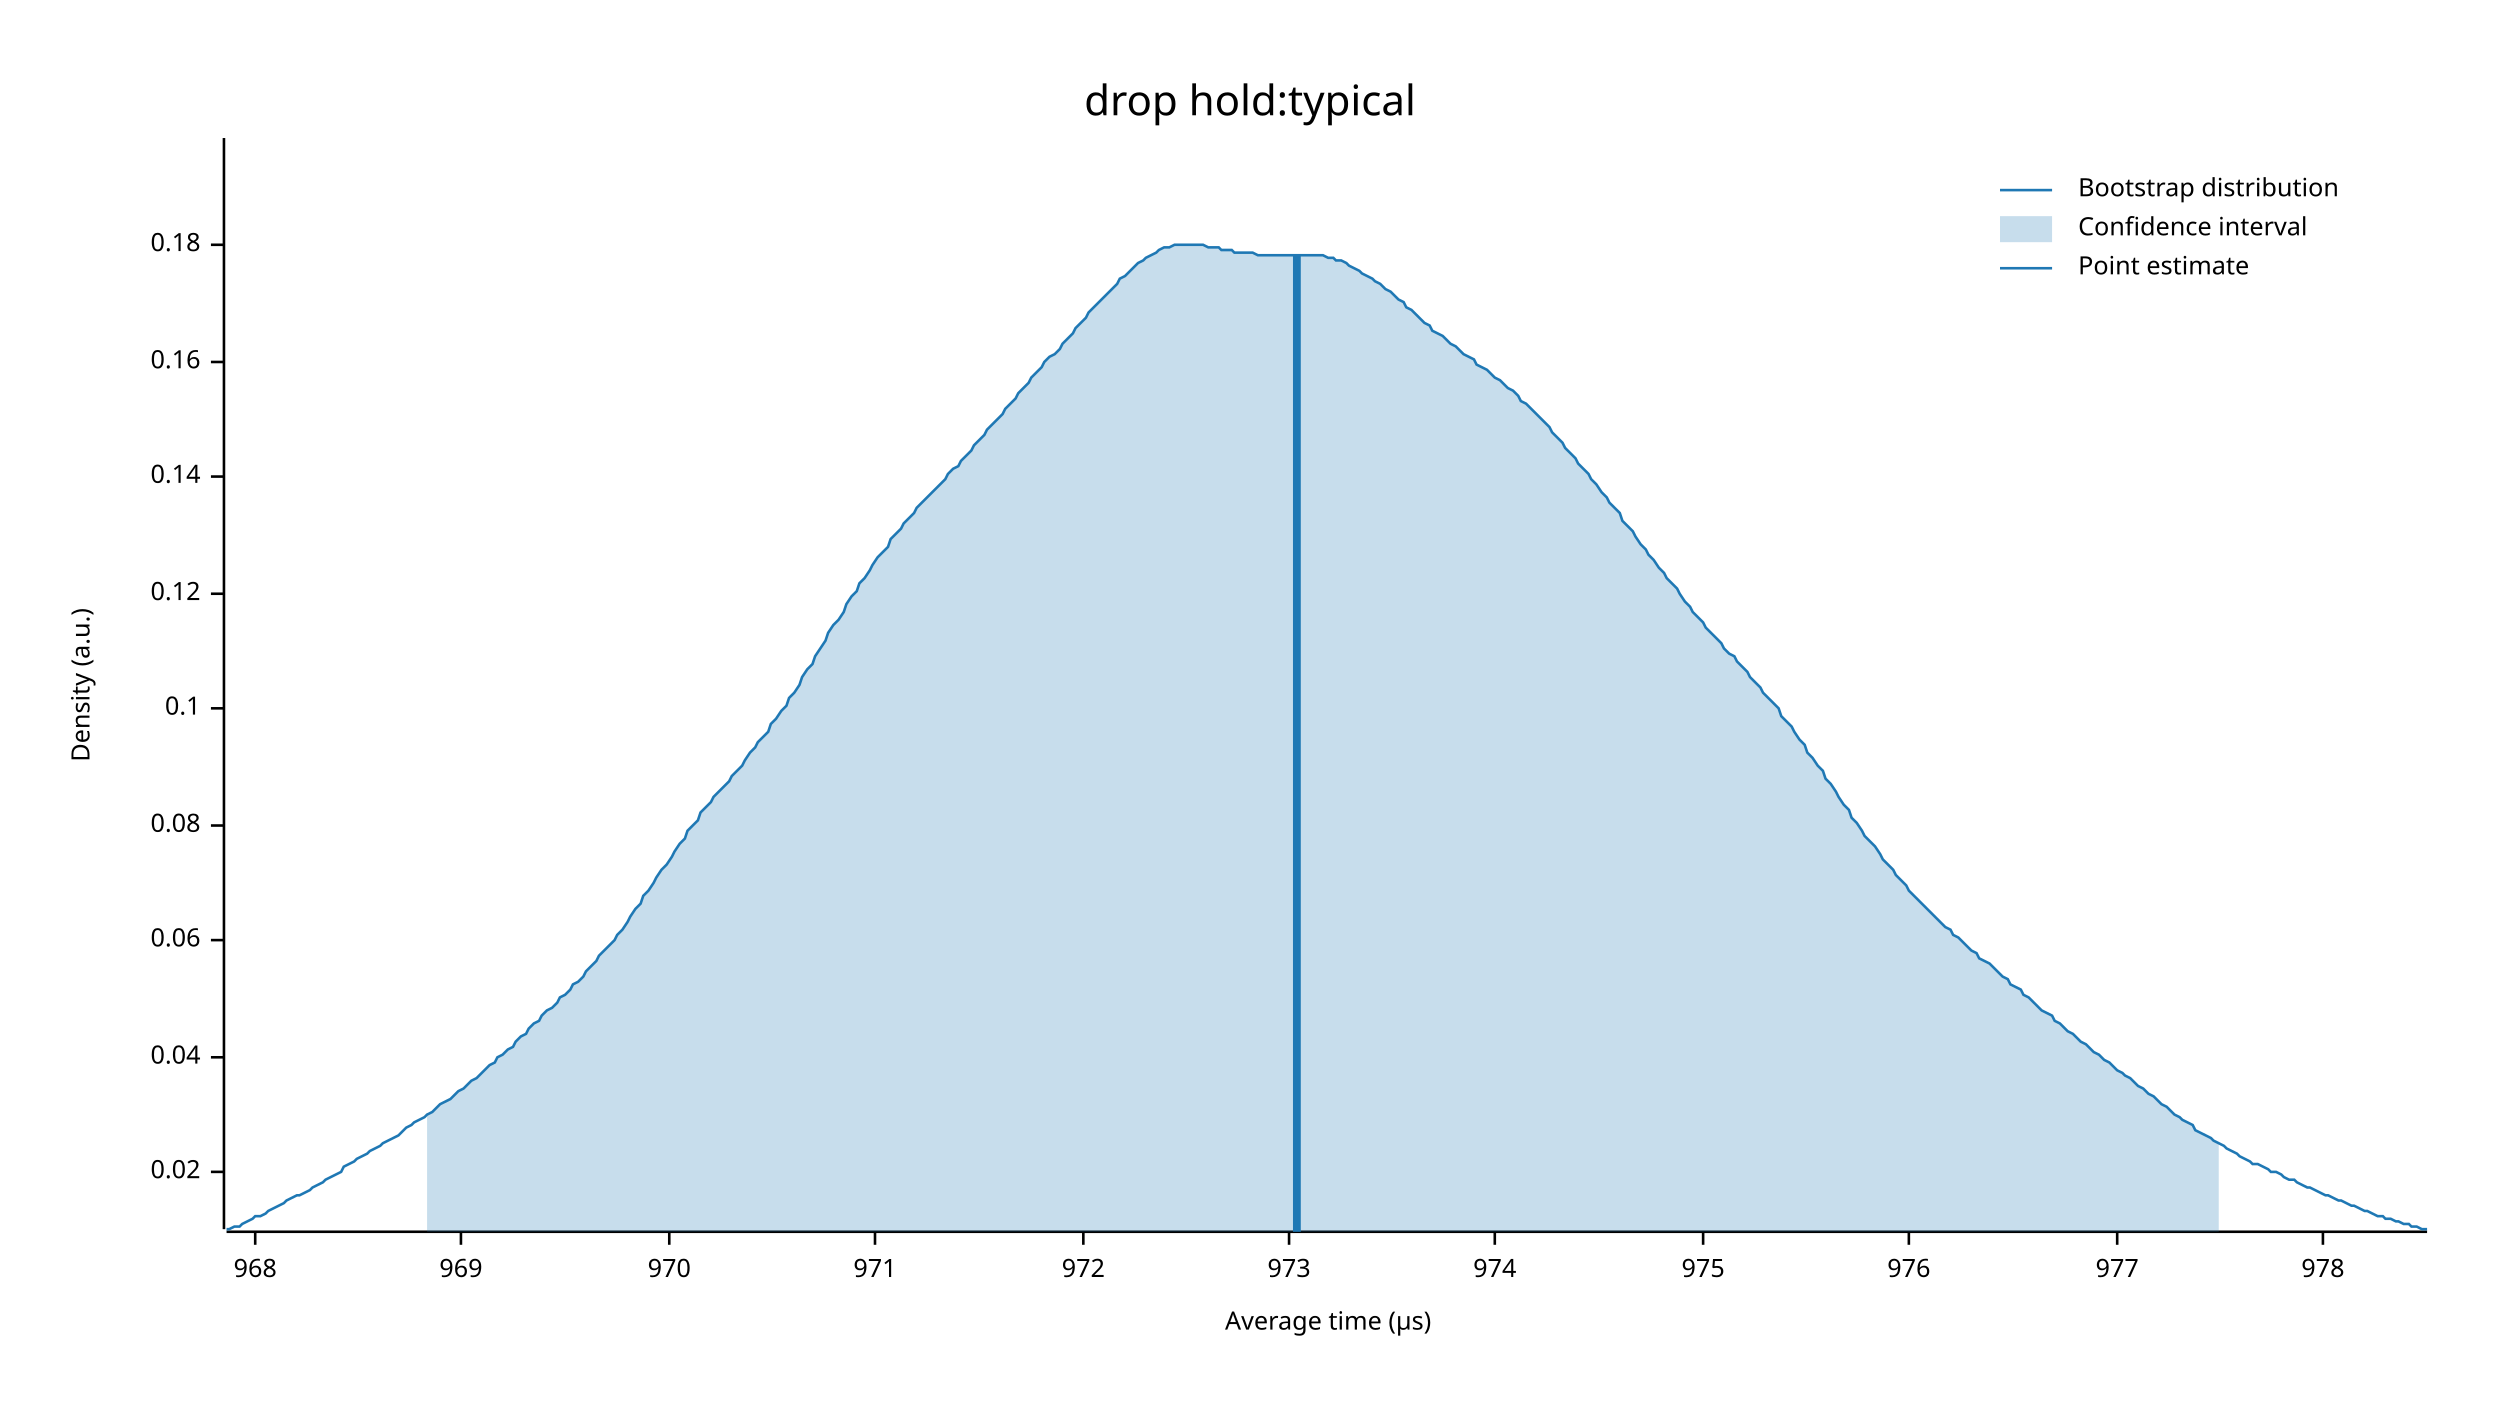
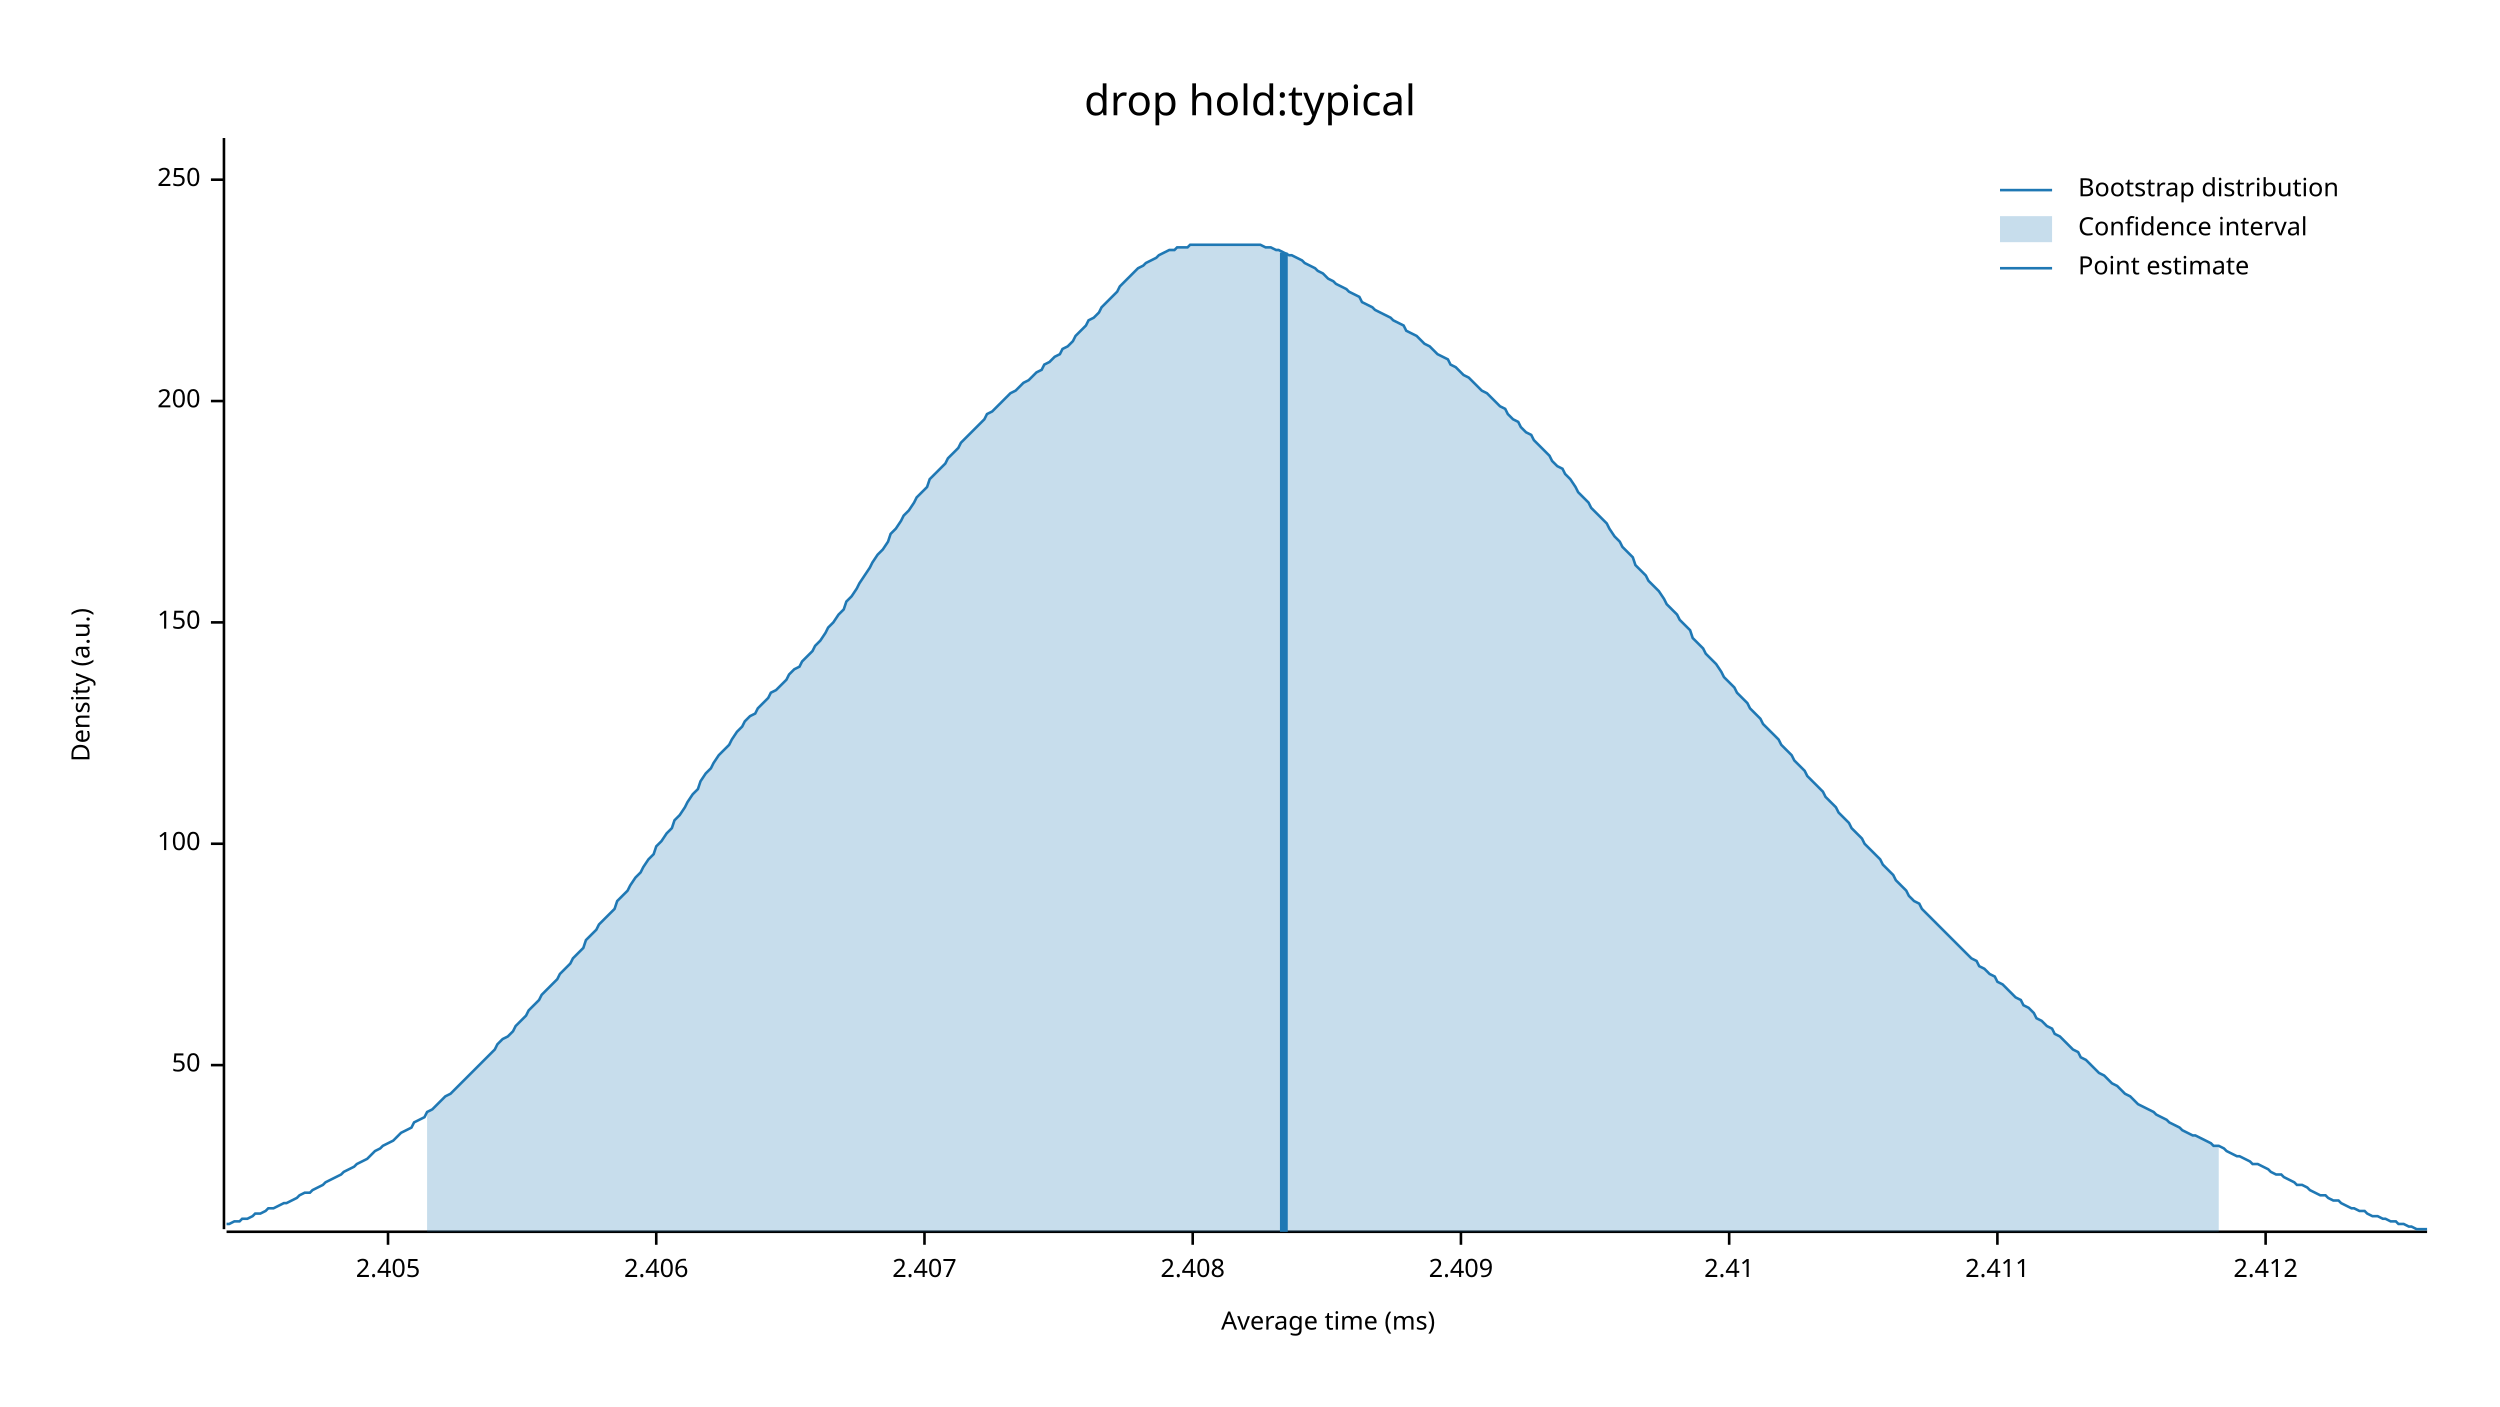
<svg xmlns="http://www.w3.org/2000/svg" width="960" height="540" viewBox="0 0 960 540">
  <text x="480" y="32" dy="0.76em" text-anchor="middle" font-family="sans-serif" font-size="16.129" opacity="1" fill="#000000">
drop hold:typical
</text>
  <text x="27" y="263" dy="0.76em" text-anchor="middle" font-family="sans-serif" font-size="9.677" opacity="1" fill="#000000" transform="rotate(270, 27, 263)">
Density (a.u.)
</text>
  <text x="510" y="513" dy="-0.5ex" text-anchor="middle" font-family="sans-serif" font-size="9.677" opacity="1" fill="#000000">
- Average time (µs)
+ Average time (ms)
</text>
  <polyline fill="none" opacity="1" stroke="#000000" stroke-width="1" points="86,53 86,472 " />
-   <text x="77" y="450" dy="0.5ex" text-anchor="end" font-family="sans-serif" font-size="9.677" opacity="1" fill="#000000">
- 0.02
+   <text x="77" y="409" dy="0.5ex" text-anchor="end" font-family="sans-serif" font-size="9.677" opacity="1" fill="#000000">
+ 50
</text>
-   <polyline fill="none" opacity="1" stroke="#000000" stroke-width="1" points="81,450 86,450 " />
-   <text x="77" y="406" dy="0.5ex" text-anchor="end" font-family="sans-serif" font-size="9.677" opacity="1" fill="#000000">
- 0.04
+   <polyline fill="none" opacity="1" stroke="#000000" stroke-width="1" points="81,409 86,409 " />
+   <text x="77" y="324" dy="0.5ex" text-anchor="end" font-family="sans-serif" font-size="9.677" opacity="1" fill="#000000">
+ 100
</text>
-   <polyline fill="none" opacity="1" stroke="#000000" stroke-width="1" points="81,406 86,406 " />
-   <text x="77" y="361" dy="0.5ex" text-anchor="end" font-family="sans-serif" font-size="9.677" opacity="1" fill="#000000">
- 0.06
+   <polyline fill="none" opacity="1" stroke="#000000" stroke-width="1" points="81,324 86,324 " />
+   <text x="77" y="239" dy="0.5ex" text-anchor="end" font-family="sans-serif" font-size="9.677" opacity="1" fill="#000000">
+ 150
</text>
-   <polyline fill="none" opacity="1" stroke="#000000" stroke-width="1" points="81,361 86,361 " />
-   <text x="77" y="317" dy="0.5ex" text-anchor="end" font-family="sans-serif" font-size="9.677" opacity="1" fill="#000000">
- 0.08
+   <polyline fill="none" opacity="1" stroke="#000000" stroke-width="1" points="81,239 86,239 " />
+   <text x="77" y="154" dy="0.5ex" text-anchor="end" font-family="sans-serif" font-size="9.677" opacity="1" fill="#000000">
+ 200
</text>
-   <polyline fill="none" opacity="1" stroke="#000000" stroke-width="1" points="81,317 86,317 " />
-   <text x="77" y="272" dy="0.5ex" text-anchor="end" font-family="sans-serif" font-size="9.677" opacity="1" fill="#000000">
- 0.1
+   <polyline fill="none" opacity="1" stroke="#000000" stroke-width="1" points="81,154 86,154 " />
+   <text x="77" y="69" dy="0.5ex" text-anchor="end" font-family="sans-serif" font-size="9.677" opacity="1" fill="#000000">
+ 250
</text>
-   <polyline fill="none" opacity="1" stroke="#000000" stroke-width="1" points="81,272 86,272 " />
-   <text x="77" y="228" dy="0.5ex" text-anchor="end" font-family="sans-serif" font-size="9.677" opacity="1" fill="#000000">
- 0.12
+   <polyline fill="none" opacity="1" stroke="#000000" stroke-width="1" points="81,69 86,69 " />
+   <polyline fill="none" opacity="1" stroke="#000000" stroke-width="1" points="87,473 932,473 " />
+   <text x="149" y="483" dy="0.76em" text-anchor="middle" font-family="sans-serif" font-size="9.677" opacity="1" fill="#000000">
+ 2.405
</text>
-   <polyline fill="none" opacity="1" stroke="#000000" stroke-width="1" points="81,228 86,228 " />
-   <text x="77" y="183" dy="0.5ex" text-anchor="end" font-family="sans-serif" font-size="9.677" opacity="1" fill="#000000">
- 0.14
+   <polyline fill="none" opacity="1" stroke="#000000" stroke-width="1" points="149,473 149,478 " />
+   <text x="252" y="483" dy="0.76em" text-anchor="middle" font-family="sans-serif" font-size="9.677" opacity="1" fill="#000000">
+ 2.406
</text>
-   <polyline fill="none" opacity="1" stroke="#000000" stroke-width="1" points="81,183 86,183 " />
-   <text x="77" y="139" dy="0.5ex" text-anchor="end" font-family="sans-serif" font-size="9.677" opacity="1" fill="#000000">
- 0.16
+   <polyline fill="none" opacity="1" stroke="#000000" stroke-width="1" points="252,473 252,478 " />
+   <text x="355" y="483" dy="0.76em" text-anchor="middle" font-family="sans-serif" font-size="9.677" opacity="1" fill="#000000">
+ 2.407
</text>
-   <polyline fill="none" opacity="1" stroke="#000000" stroke-width="1" points="81,139 86,139 " />
-   <text x="77" y="94" dy="0.5ex" text-anchor="end" font-family="sans-serif" font-size="9.677" opacity="1" fill="#000000">
- 0.18
+   <polyline fill="none" opacity="1" stroke="#000000" stroke-width="1" points="355,473 355,478 " />
+   <text x="458" y="483" dy="0.76em" text-anchor="middle" font-family="sans-serif" font-size="9.677" opacity="1" fill="#000000">
+ 2.408
</text>
-   <polyline fill="none" opacity="1" stroke="#000000" stroke-width="1" points="81,94 86,94 " />
-   <polyline fill="none" opacity="1" stroke="#000000" stroke-width="1" points="87,473 932,473 " />
-   <text x="98" y="483" dy="0.76em" text-anchor="middle" font-family="sans-serif" font-size="9.677" opacity="1" fill="#000000">
- 968
+   <polyline fill="none" opacity="1" stroke="#000000" stroke-width="1" points="458,473 458,478 " />
+   <text x="561" y="483" dy="0.76em" text-anchor="middle" font-family="sans-serif" font-size="9.677" opacity="1" fill="#000000">
+ 2.409
</text>
-   <polyline fill="none" opacity="1" stroke="#000000" stroke-width="1" points="98,473 98,478 " />
-   <text x="177" y="483" dy="0.76em" text-anchor="middle" font-family="sans-serif" font-size="9.677" opacity="1" fill="#000000">
- 969
+   <polyline fill="none" opacity="1" stroke="#000000" stroke-width="1" points="561,473 561,478 " />
+   <text x="664" y="483" dy="0.76em" text-anchor="middle" font-family="sans-serif" font-size="9.677" opacity="1" fill="#000000">
+ 2.41
</text>
-   <polyline fill="none" opacity="1" stroke="#000000" stroke-width="1" points="177,473 177,478 " />
-   <text x="257" y="483" dy="0.76em" text-anchor="middle" font-family="sans-serif" font-size="9.677" opacity="1" fill="#000000">
- 970
+   <polyline fill="none" opacity="1" stroke="#000000" stroke-width="1" points="664,473 664,478 " />
+   <text x="767" y="483" dy="0.76em" text-anchor="middle" font-family="sans-serif" font-size="9.677" opacity="1" fill="#000000">
+ 2.411
</text>
-   <polyline fill="none" opacity="1" stroke="#000000" stroke-width="1" points="257,473 257,478 " />
-   <text x="336" y="483" dy="0.76em" text-anchor="middle" font-family="sans-serif" font-size="9.677" opacity="1" fill="#000000">
- 971
+   <polyline fill="none" opacity="1" stroke="#000000" stroke-width="1" points="767,473 767,478 " />
+   <text x="870" y="483" dy="0.76em" text-anchor="middle" font-family="sans-serif" font-size="9.677" opacity="1" fill="#000000">
+ 2.412
</text>
-   <polyline fill="none" opacity="1" stroke="#000000" stroke-width="1" points="336,473 336,478 " />
-   <text x="416" y="483" dy="0.76em" text-anchor="middle" font-family="sans-serif" font-size="9.677" opacity="1" fill="#000000">
- 972
- </text>
-   <polyline fill="none" opacity="1" stroke="#000000" stroke-width="1" points="416,473 416,478 " />
-   <text x="495" y="483" dy="0.76em" text-anchor="middle" font-family="sans-serif" font-size="9.677" opacity="1" fill="#000000">
- 973
- </text>
-   <polyline fill="none" opacity="1" stroke="#000000" stroke-width="1" points="495,473 495,478 " />
-   <text x="574" y="483" dy="0.76em" text-anchor="middle" font-family="sans-serif" font-size="9.677" opacity="1" fill="#000000">
- 974
- </text>
-   <polyline fill="none" opacity="1" stroke="#000000" stroke-width="1" points="574,473 574,478 " />
-   <text x="654" y="483" dy="0.76em" text-anchor="middle" font-family="sans-serif" font-size="9.677" opacity="1" fill="#000000">
- 975
- </text>
-   <polyline fill="none" opacity="1" stroke="#000000" stroke-width="1" points="654,473 654,478 " />
-   <text x="733" y="483" dy="0.76em" text-anchor="middle" font-family="sans-serif" font-size="9.677" opacity="1" fill="#000000">
- 976
- </text>
-   <polyline fill="none" opacity="1" stroke="#000000" stroke-width="1" points="733,473 733,478 " />
-   <text x="813" y="483" dy="0.76em" text-anchor="middle" font-family="sans-serif" font-size="9.677" opacity="1" fill="#000000">
- 977
- </text>
-   <polyline fill="none" opacity="1" stroke="#000000" stroke-width="1" points="813,473 813,478 " />
-   <text x="892" y="483" dy="0.76em" text-anchor="middle" font-family="sans-serif" font-size="9.677" opacity="1" fill="#000000">
- 978
- </text>
-   <polyline fill="none" opacity="1" stroke="#000000" stroke-width="1" points="892,473 892,478 " />
-   <polyline fill="none" opacity="1" stroke="#1F78B4" stroke-width="1" points="87,472 88,472 90,471 92,471 93,470 95,469 97,468 98,467 100,467 102,466 103,465 105,464 107,463 109,462 110,461 112,460 114,459 115,459 117,458 119,457 120,456 122,455 124,454 125,453 127,452 129,451 131,450 132,448 134,447 136,446 137,445 139,444 141,443 142,442 144,441 146,440 147,439 149,438 151,437 153,436 154,435 156,433 158,432 159,431 161,430 163,429 164,428 166,427 168,425 169,424 171,423 173,422 175,420 176,419 178,418 180,416 181,415 183,414 185,412 186,411 188,409 190,408 191,406 193,405 195,403 197,402 198,400 200,398 202,397 203,395 205,393 207,392 208,390 210,388 212,387 214,385 215,383 217,382 219,380 220,378 222,377 224,375 225,373 227,371 229,369 230,367 232,365 234,363 236,361 237,359 239,357 241,354 242,352 244,349 246,347 247,344 249,342 251,339 252,337 254,334 256,332 258,329 259,327 261,324 263,322 264,319 266,317 268,315 269,312 271,310 273,308 274,306 276,304 278,302 280,300 281,298 283,296 285,294 286,292 288,289 290,287 291,285 293,283 295,281 296,278 298,276 300,273 302,271 303,268 305,266 307,263 308,260 310,257 312,255 313,252 315,249 317,246 318,243 320,240 322,238 324,235 325,232 327,229 329,227 330,224 332,222 334,219 335,217 337,214 339,212 341,210 342,207 344,205 346,203 347,201 349,199 351,197 352,195 354,193 356,191 357,190 359,188 361,186 363,184 364,182 366,180 368,179 369,177 371,175 373,173 374,171 376,169 378,167 379,165 381,163 383,161 385,159 386,157 388,155 390,153 391,151 393,149 395,147 396,145 398,143 400,141 401,139 403,137 405,136 407,134 408,132 410,130 412,128 413,126 415,124 417,122 418,120 420,118 422,116 423,115 425,113 427,111 429,109 430,107 432,106 434,104 435,103 437,101 439,100 440,99 442,98 444,97 445,96 447,95 449,95 451,94 452,94 454,94 456,94 457,94 459,94 461,94 462,94 464,95 466,95 468,95 469,96 471,96 473,96 474,97 476,97 478,97 479,97 481,97 483,98 484,98 486,98 488,98 490,98 491,98 493,98 495,98 496,98 498,98 500,98 501,98 503,98 505,98 506,98 508,98 510,99 512,99 513,100 515,100 517,101 518,102 520,103 522,104 523,105 525,106 527,107 528,108 530,109 532,111 534,112 535,113 537,115 539,116 540,118 542,119 544,121 545,122 547,124 549,125 550,127 552,128 554,129 556,131 557,132 559,133 561,135 562,136 564,137 566,138 567,140 569,141 571,142 573,144 574,145 576,146 578,148 579,149 581,150 583,152 584,154 586,155 588,157 589,158 591,160 593,162 595,164 596,166 598,168 600,170 601,172 603,174 605,176 606,178 608,180 610,182 611,184 613,186 615,189 617,191 618,193 620,195 622,197 623,200 625,202 627,204 628,206 630,209 632,211 633,213 635,215 637,218 639,220 640,222 642,224 644,226 645,228 647,231 649,233 650,235 652,237 654,239 655,241 657,243 659,245 661,247 662,249 664,251 666,252 667,254 669,256 671,258 672,260 674,262 676,264 677,266 679,268 681,270 683,272 684,275 686,277 688,279 689,281 691,284 693,286 694,289 696,291 698,294 700,296 701,299 703,301 705,304 706,306 708,309 710,311 711,314 713,316 715,319 716,321 718,323 720,325 722,328 723,330 725,332 727,334 728,336 730,338 732,340 733,342 735,344 737,346 738,347 740,349 742,351 744,353 745,354 747,356 749,357 750,359 752,360 754,362 755,363 757,365 759,366 760,368 762,369 764,370 766,372 767,373 769,375 771,376 772,378 774,379 776,380 777,382 779,383 781,385 782,386 784,388 786,389 788,390 789,392 791,393 793,395 794,396 796,397 798,399 799,400 801,401 803,403 804,404 806,405 808,407 810,408 811,409 813,411 815,412 816,413 818,414 820,416 821,417 823,418 825,420 827,421 828,422 830,424 832,425 833,426 835,428 837,429 838,430 840,431 842,432 843,434 845,435 847,436 849,437 850,438 852,439 854,440 855,441 857,442 859,443 860,444 862,445 864,446 865,447 867,447 869,448 871,449 872,450 874,450 876,451 877,452 879,453 881,453 882,454 884,455 886,456 887,456 889,457 891,458 893,459 894,459 896,460 898,461 899,461 901,462 903,463 904,463 906,464 908,465 909,465 911,466 913,467 915,467 916,468 918,468 920,469 921,469 923,470 925,470 926,471 928,471 930,472 932,472 " />
-   <polygon opacity="0.25" fill="#1F78B4" points="164,428 166,427 168,425 169,424 171,423 173,422 175,420 176,419 178,418 180,416 181,415 183,414 185,412 186,411 188,409 190,408 191,406 193,405 195,403 197,402 198,400 200,398 202,397 203,395 205,393 207,392 208,390 210,388 212,387 214,385 215,383 217,382 219,380 220,378 222,377 224,375 225,373 227,371 229,369 230,367 232,365 234,363 236,361 237,359 239,357 241,354 242,352 244,349 246,347 247,344 249,342 251,339 252,337 254,334 256,332 258,329 259,327 261,324 263,322 264,319 266,317 268,315 269,312 271,310 273,308 274,306 276,304 278,302 280,300 281,298 283,296 285,294 286,292 288,289 290,287 291,285 293,283 295,281 296,278 298,276 300,273 302,271 303,268 305,266 307,263 308,260 310,257 312,255 313,252 315,249 317,246 318,243 320,240 322,238 324,235 325,232 327,229 329,227 330,224 332,222 334,219 335,217 337,214 339,212 341,210 342,207 344,205 346,203 347,201 349,199 351,197 352,195 354,193 356,191 357,190 359,188 361,186 363,184 364,182 366,180 368,179 369,177 371,175 373,173 374,171 376,169 378,167 379,165 381,163 383,161 385,159 386,157 388,155 390,153 391,151 393,149 395,147 396,145 398,143 400,141 401,139 403,137 405,136 407,134 408,132 410,130 412,128 413,126 415,124 417,122 418,120 420,118 422,116 423,115 425,113 427,111 429,109 430,107 432,106 434,104 435,103 437,101 439,100 440,99 442,98 444,97 445,96 447,95 449,95 451,94 452,94 454,94 456,94 457,94 459,94 461,94 462,94 464,95 466,95 468,95 469,96 471,96 473,96 474,97 476,97 478,97 479,97 481,97 483,98 484,98 486,98 488,98 490,98 491,98 493,98 495,98 496,98 498,98 500,98 501,98 503,98 505,98 506,98 508,98 510,99 512,99 513,100 515,100 517,101 518,102 520,103 522,104 523,105 525,106 527,107 528,108 530,109 532,111 534,112 535,113 537,115 539,116 540,118 542,119 544,121 545,122 547,124 549,125 550,127 552,128 554,129 556,131 557,132 559,133 561,135 562,136 564,137 566,138 567,140 569,141 571,142 573,144 574,145 576,146 578,148 579,149 581,150 583,152 584,154 586,155 588,157 589,158 591,160 593,162 595,164 596,166 598,168 600,170 601,172 603,174 605,176 606,178 608,180 610,182 611,184 613,186 615,189 617,191 618,193 620,195 622,197 623,200 625,202 627,204 628,206 630,209 632,211 633,213 635,215 637,218 639,220 640,222 642,224 644,226 645,228 647,231 649,233 650,235 652,237 654,239 655,241 657,243 659,245 661,247 662,249 664,251 666,252 667,254 669,256 671,258 672,260 674,262 676,264 677,266 679,268 681,270 683,272 684,275 686,277 688,279 689,281 691,284 693,286 694,289 696,291 698,294 700,296 701,299 703,301 705,304 706,306 708,309 710,311 711,314 713,316 715,319 716,321 718,323 720,325 722,328 723,330 725,332 727,334 728,336 730,338 732,340 733,342 735,344 737,346 738,347 740,349 742,351 744,353 745,354 747,356 749,357 750,359 752,360 754,362 755,363 757,365 759,366 760,368 762,369 764,370 766,372 767,373 769,375 771,376 772,378 774,379 776,380 777,382 779,383 781,385 782,386 784,388 786,389 788,390 789,392 791,393 793,395 794,396 796,397 798,399 799,400 801,401 803,403 804,404 806,405 808,407 810,408 811,409 813,411 815,412 816,413 818,414 820,416 821,417 823,418 825,420 827,421 828,422 830,424 832,425 833,426 835,428 837,429 838,430 840,431 842,432 843,434 845,435 847,436 849,437 850,438 852,439 852,473 164,473 " />
-   <polyline fill="none" opacity="1" stroke="#1F78B4" stroke-width="3" points="498,473 498,98 " />
+   <polyline fill="none" opacity="1" stroke="#000000" stroke-width="1" points="870,473 870,478 " />
+   <polyline fill="none" opacity="1" stroke="#1F78B4" stroke-width="1" points="87,470 88,470 90,469 92,469 93,468 95,468 97,467 98,466 100,466 102,465 103,464 105,464 107,463 109,462 110,462 112,461 114,460 115,459 117,458 119,458 120,457 122,456 124,455 125,454 127,453 129,452 131,451 132,450 134,449 136,448 137,447 139,446 141,445 142,444 144,442 146,441 147,440 149,439 151,438 153,436 154,435 156,434 158,433 159,431 161,430 163,429 164,427 166,426 168,424 169,423 171,421 173,420 175,418 176,417 178,415 180,413 181,412 183,410 185,408 186,407 188,405 190,403 191,401 193,399 195,398 197,396 198,394 200,392 202,390 203,388 205,386 207,384 208,382 210,380 212,378 214,376 215,374 217,372 219,370 220,368 222,366 224,364 225,361 227,359 229,357 230,355 232,353 234,351 236,349 237,346 239,344 241,342 242,340 244,337 246,335 247,333 249,330 251,328 252,325 254,323 256,320 258,318 259,315 261,313 263,310 264,308 266,305 268,303 269,300 271,297 273,295 274,293 276,290 278,288 280,286 281,284 283,281 285,279 286,277 288,275 290,274 291,272 293,270 295,268 296,266 298,265 300,263 302,261 303,259 305,257 307,256 308,254 310,252 312,250 313,248 315,246 317,243 318,241 320,239 322,236 324,234 325,231 327,229 329,226 330,224 332,221 334,218 335,216 337,213 339,211 341,208 342,205 344,203 346,200 347,198 349,196 351,193 352,191 354,189 356,187 357,184 359,182 361,180 363,178 364,176 366,174 368,172 369,170 371,168 373,166 374,165 376,163 378,161 379,159 381,158 383,156 385,154 386,153 388,151 390,150 391,149 393,147 395,146 396,145 398,143 400,142 401,140 403,139 405,137 407,136 408,134 410,133 412,131 413,129 415,127 417,125 418,123 420,122 422,120 423,118 425,116 427,114 429,112 430,110 432,108 434,106 435,105 437,103 439,102 440,101 442,100 444,99 445,98 447,97 449,96 451,96 452,95 454,95 456,95 457,94 459,94 461,94 462,94 464,94 466,94 468,94 469,94 471,94 473,94 474,94 476,94 478,94 479,94 481,94 483,94 484,94 486,95 488,95 490,96 491,96 493,97 495,98 496,98 498,99 500,100 501,101 503,102 505,103 506,104 508,105 510,107 512,108 513,109 515,110 517,111 518,112 520,113 522,114 523,116 525,117 527,118 528,119 530,120 532,121 534,122 535,123 537,124 539,125 540,127 542,128 544,129 545,130 547,132 549,133 550,134 552,136 554,137 556,138 557,140 559,141 561,143 562,144 564,145 566,147 567,148 569,150 571,151 573,153 574,154 576,156 578,157 579,159 581,161 583,162 584,164 586,166 588,167 589,169 591,171 593,173 595,175 596,177 598,179 600,180 601,182 603,184 605,187 606,189 608,191 610,193 611,195 613,197 615,199 617,201 618,203 620,206 622,208 623,210 625,212 627,214 628,217 630,219 632,221 633,223 635,225 637,227 639,230 640,232 642,234 644,236 645,238 647,240 649,242 650,245 652,247 654,249 655,251 657,253 659,255 661,258 662,260 664,262 666,264 667,266 669,268 671,270 672,272 674,274 676,276 677,278 679,280 681,282 683,284 684,286 686,288 688,290 689,292 691,294 693,296 694,298 696,300 698,302 700,304 701,306 703,308 705,310 706,312 708,314 710,316 711,318 713,320 715,322 716,324 718,326 720,328 722,330 723,332 725,334 727,336 728,338 730,340 732,342 733,344 735,346 737,347 738,349 740,351 742,353 744,355 745,356 747,358 749,360 750,361 752,363 754,365 755,366 757,368 759,369 760,371 762,372 764,374 766,375 767,377 769,378 771,380 772,381 774,383 776,384 777,386 779,387 781,389 782,391 784,392 786,394 788,395 789,397 791,398 793,400 794,401 796,403 798,404 799,406 801,407 803,409 804,410 806,412 808,413 810,415 811,416 813,417 815,419 816,420 818,421 820,423 821,424 823,425 825,426 827,427 828,428 830,429 832,430 833,431 835,432 837,433 838,434 840,435 842,436 843,436 845,437 847,438 849,439 850,440 852,440 854,441 855,442 857,443 859,444 860,444 862,445 864,446 865,447 867,447 869,448 871,449 872,450 874,451 876,451 877,452 879,453 881,454 882,455 884,455 886,456 887,457 889,458 891,459 893,459 894,460 896,461 898,461 899,462 901,463 903,464 904,464 906,465 908,465 909,466 911,467 913,467 915,468 916,468 918,469 920,469 921,470 923,470 925,471 926,471 928,472 930,472 932,472 " />
+   <polygon opacity="0.25" fill="#1F78B4" points="164,427 166,426 168,424 169,423 171,421 173,420 175,418 176,417 178,415 180,413 181,412 183,410 185,408 186,407 188,405 190,403 191,401 193,399 195,398 197,396 198,394 200,392 202,390 203,388 205,386 207,384 208,382 210,380 212,378 214,376 215,374 217,372 219,370 220,368 222,366 224,364 225,361 227,359 229,357 230,355 232,353 234,351 236,349 237,346 239,344 241,342 242,340 244,337 246,335 247,333 249,330 251,328 252,325 254,323 256,320 258,318 259,315 261,313 263,310 264,308 266,305 268,303 269,300 271,297 273,295 274,293 276,290 278,288 280,286 281,284 283,281 285,279 286,277 288,275 290,274 291,272 293,270 295,268 296,266 298,265 300,263 302,261 303,259 305,257 307,256 308,254 310,252 312,250 313,248 315,246 317,243 318,241 320,239 322,236 324,234 325,231 327,229 329,226 330,224 332,221 334,218 335,216 337,213 339,211 341,208 342,205 344,203 346,200 347,198 349,196 351,193 352,191 354,189 356,187 357,184 359,182 361,180 363,178 364,176 366,174 368,172 369,170 371,168 373,166 374,165 376,163 378,161 379,159 381,158 383,156 385,154 386,153 388,151 390,150 391,149 393,147 395,146 396,145 398,143 400,142 401,140 403,139 405,137 407,136 408,134 410,133 412,131 413,129 415,127 417,125 418,123 420,122 422,120 423,118 425,116 427,114 429,112 430,110 432,108 434,106 435,105 437,103 439,102 440,101 442,100 444,99 445,98 447,97 449,96 451,96 452,95 454,95 456,95 457,94 459,94 461,94 462,94 464,94 466,94 468,94 469,94 471,94 473,94 474,94 476,94 478,94 479,94 481,94 483,94 484,94 486,95 488,95 490,96 491,96 493,97 495,98 496,98 498,99 500,100 501,101 503,102 505,103 506,104 508,105 510,107 512,108 513,109 515,110 517,111 518,112 520,113 522,114 523,116 525,117 527,118 528,119 530,120 532,121 534,122 535,123 537,124 539,125 540,127 542,128 544,129 545,130 547,132 549,133 550,134 552,136 554,137 556,138 557,140 559,141 561,143 562,144 564,145 566,147 567,148 569,150 571,151 573,153 574,154 576,156 578,157 579,159 581,161 583,162 584,164 586,166 588,167 589,169 591,171 593,173 595,175 596,177 598,179 600,180 601,182 603,184 605,187 606,189 608,191 610,193 611,195 613,197 615,199 617,201 618,203 620,206 622,208 623,210 625,212 627,214 628,217 630,219 632,221 633,223 635,225 637,227 639,230 640,232 642,234 644,236 645,238 647,240 649,242 650,245 652,247 654,249 655,251 657,253 659,255 661,258 662,260 664,262 666,264 667,266 669,268 671,270 672,272 674,274 676,276 677,278 679,280 681,282 683,284 684,286 686,288 688,290 689,292 691,294 693,296 694,298 696,300 698,302 700,304 701,306 703,308 705,310 706,312 708,314 710,316 711,318 713,320 715,322 716,324 718,326 720,328 722,330 723,332 725,334 727,336 728,338 730,340 732,342 733,344 735,346 737,347 738,349 740,351 742,353 744,355 745,356 747,358 749,360 750,361 752,363 754,365 755,366 757,368 759,369 760,371 762,372 764,374 766,375 767,377 769,378 771,380 772,381 774,383 776,384 777,386 779,387 781,389 782,391 784,392 786,394 788,395 789,397 791,398 793,400 794,401 796,403 798,404 799,406 801,407 803,409 804,410 806,412 808,413 810,415 811,416 813,417 815,419 816,420 818,421 820,423 821,424 823,425 825,426 827,427 828,428 830,429 832,430 833,431 835,432 837,433 838,434 840,435 842,436 843,436 845,437 847,438 849,439 850,440 852,440 852,473 164,473 " />
+   <polyline fill="none" opacity="1" stroke="#1F78B4" stroke-width="3" points="493,473 493,97 " />
  <text x="798" y="68" dy="0.76em" text-anchor="start" font-family="sans-serif" font-size="9.677" opacity="1" fill="#000000">
Bootstrap distribution
</text>
  <text x="798" y="83" dy="0.76em" text-anchor="start" font-family="sans-serif" font-size="9.677" opacity="1" fill="#000000">
Confidence interval
</text>
  <text x="798" y="98" dy="0.76em" text-anchor="start" font-family="sans-serif" font-size="9.677" opacity="1" fill="#000000">
Point estimate
</text>
  <polyline fill="none" opacity="1" stroke="#1F78B4" stroke-width="1" points="768,73 788,73 " />
  <rect x="768" y="83" width="20" height="10" opacity="0.25" fill="#1F78B4" stroke="none" />
  <polyline fill="none" opacity="1" stroke="#1F78B4" stroke-width="1" points="768,103 788,103 " />
</svg>
